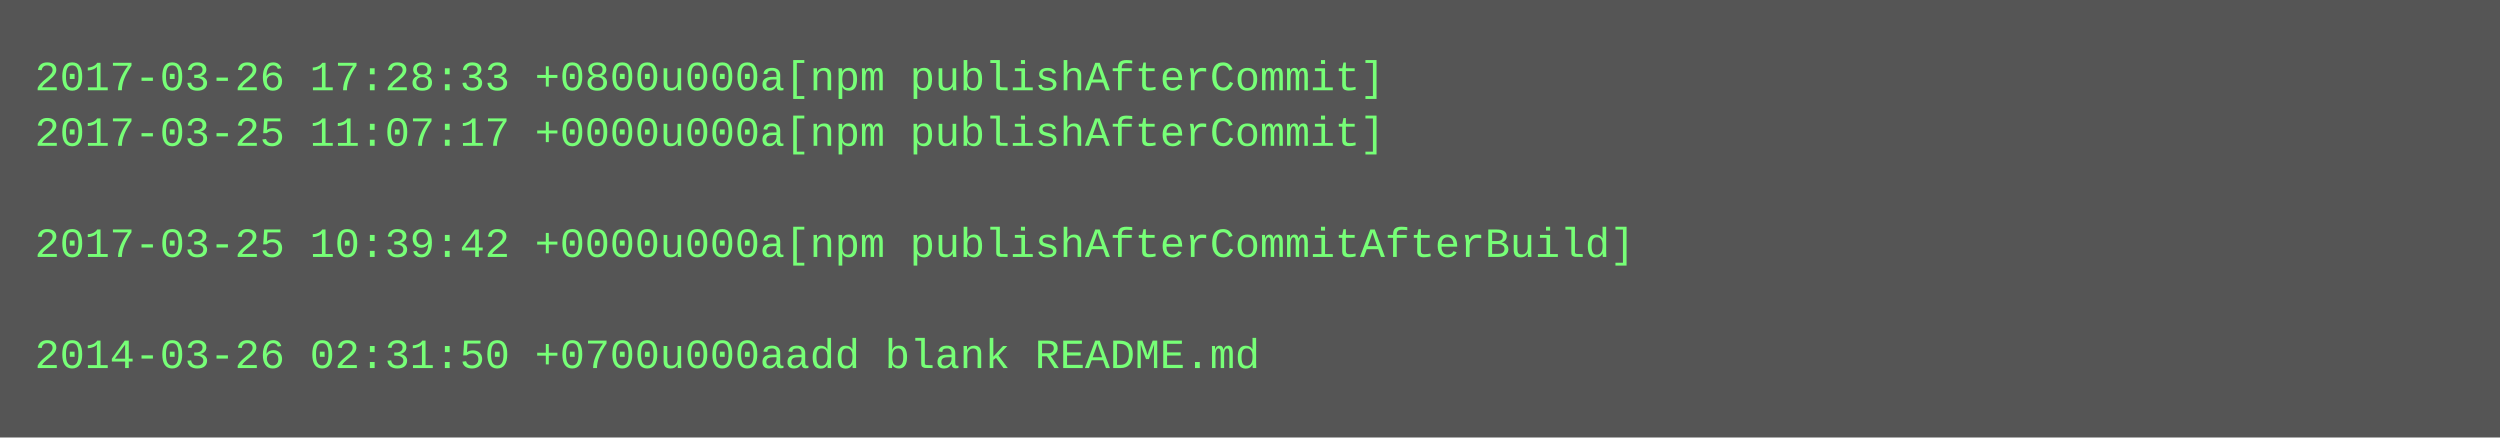
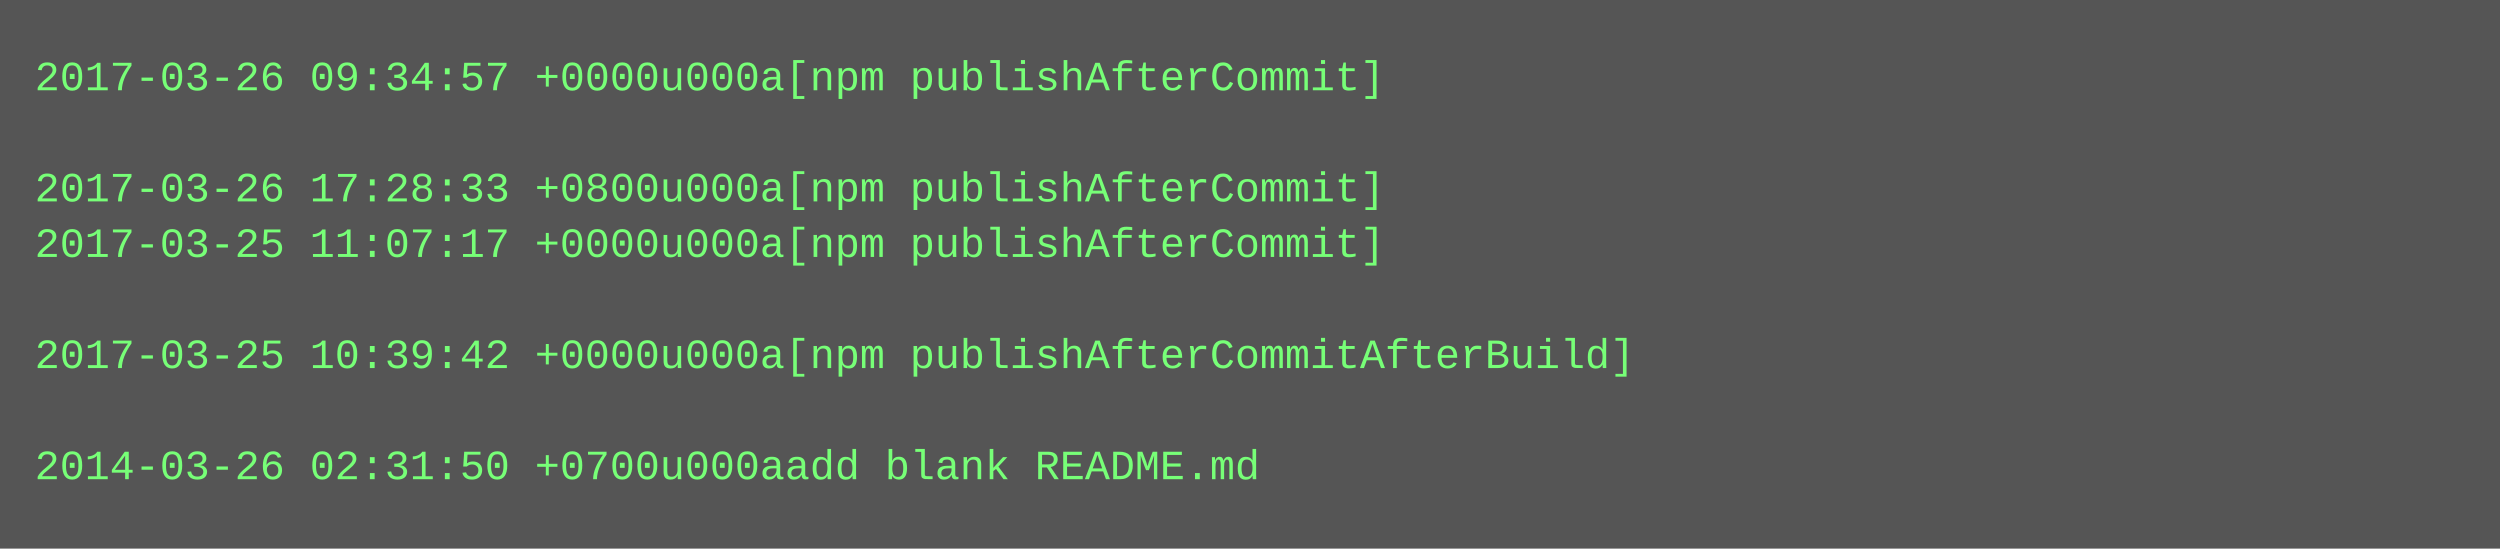
- <svg xmlns="http://www.w3.org/2000/svg" height="126" width="720">
-   <rect height="126" fill="#555" width="720" />
+ <svg xmlns="http://www.w3.org/2000/svg" height="158" width="720">
+   <rect height="158" fill="#555" width="720" />
  <text fill="#7f7" font-family="Courier New" font-size="12" xml:space="preserve">
-     <tspan x="10" y="26">2017-03-26 17:28:33 +0800u000a[npm publishAfterCommit]</tspan>
-     <tspan x="10" y="42">2017-03-25 11:07:17 +0000u000a[npm publishAfterCommit]</tspan>
-     <tspan x="10" y="58" />
-     <tspan x="10" y="74">2017-03-25 10:39:42 +0000u000a[npm publishAfterCommitAfterBuild]</tspan>
+     <tspan x="10" y="26">2017-03-26 09:34:57 +0000u000a[npm publishAfterCommit]</tspan>
+     <tspan x="10" y="42" />
+     <tspan x="10" y="58">2017-03-26 17:28:33 +0800u000a[npm publishAfterCommit]</tspan>
+     <tspan x="10" y="74">2017-03-25 11:07:17 +0000u000a[npm publishAfterCommit]</tspan>
    <tspan x="10" y="90" />
-     <tspan x="10" y="106">2014-03-26 02:31:50 +0700u000aadd blank README.md</tspan>
+     <tspan x="10" y="106">2017-03-25 10:39:42 +0000u000a[npm publishAfterCommitAfterBuild]</tspan>
+     <tspan x="10" y="122" />
+     <tspan x="10" y="138">2014-03-26 02:31:50 +0700u000aadd blank README.md</tspan>
  </text>
</svg>
